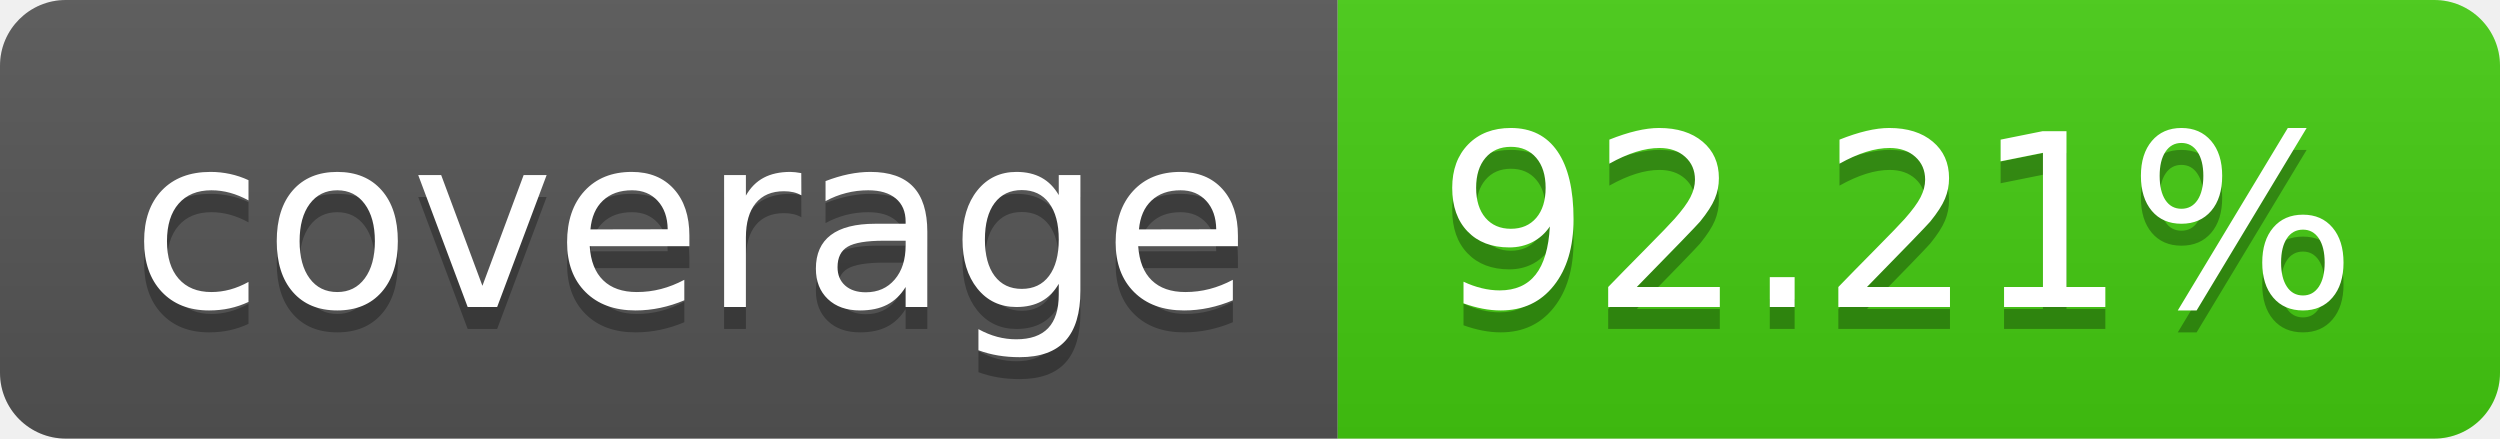
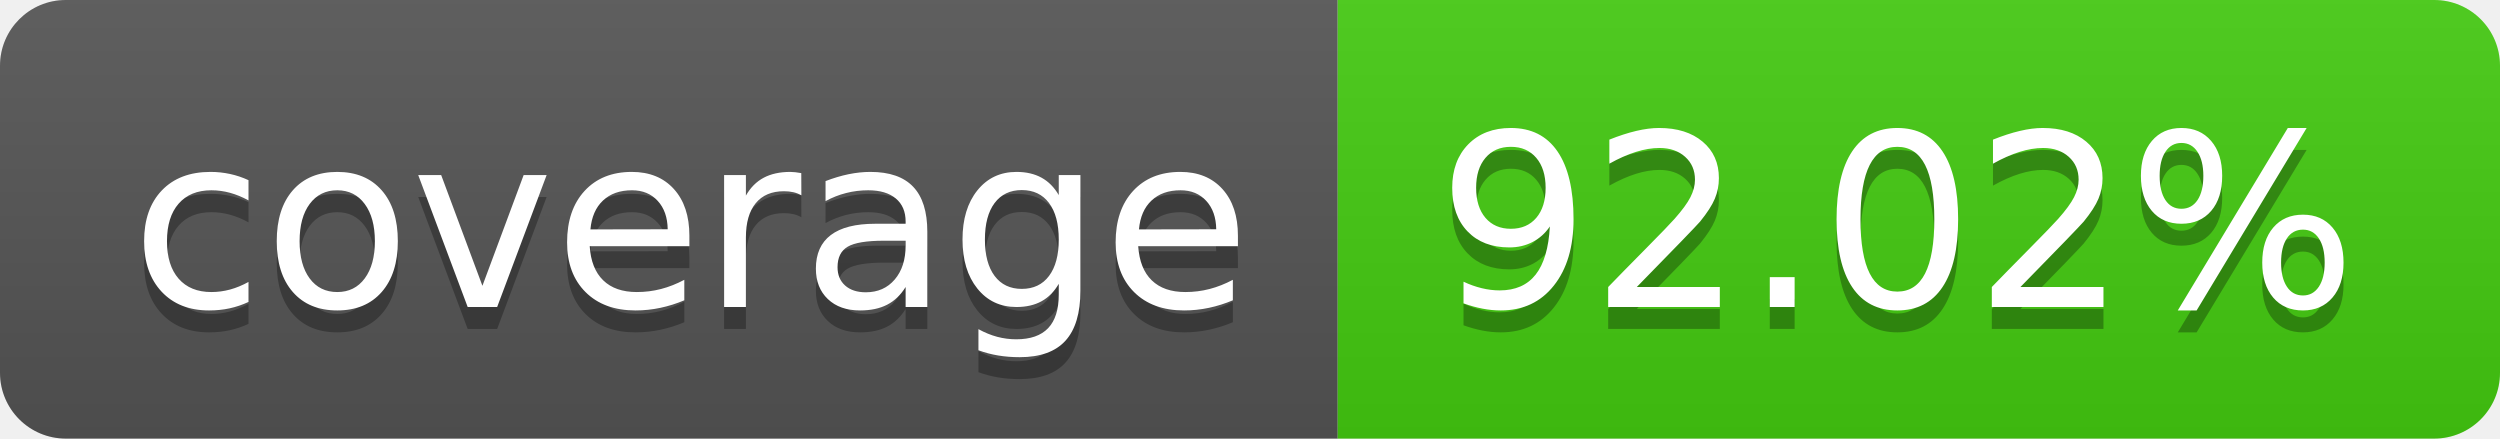
- <svg xmlns="http://www.w3.org/2000/svg" width="114" height="20" role="img" aria-label="coverage: 92.21%">
+ <svg xmlns="http://www.w3.org/2000/svg" width="114" height="20" role="img" aria-label="coverage: 92.02%">
  <linearGradient id="s" x2="0" y2="100%">
    <stop offset="0" stop-color="#bbb" stop-opacity=".1" />
    <stop offset="1" stop-opacity=".1" />
  </linearGradient>
  <clipPath id="r">
    <rect width="114" height="20" rx="3" fill="#fff" />
  </clipPath>
  <g clip-path="url(#r)">
    <rect width="61" height="20" fill="#555" />
    <rect x="61" width="53" height="20" fill="#4c1" />
    <rect width="114" height="20" fill="url(#s)" />
  </g>
  <g fill="#fff" text-anchor="middle" font-family="Verdana,Geneva,DejaVu Sans,sans-serif" text-rendering="geometricPrecision" font-size="110">
    <text aria-hidden="true" x="315" y="150" fill="#010101" fill-opacity=".3" transform="scale(.1)" textLength="510">coverage</text>
    <text x="315" y="140" transform="scale(.1)" fill="#fff" textLength="510">coverage</text>
-     <text aria-hidden="true" x="865" y="150" fill="#010101" fill-opacity=".3" transform="scale(.1)" textLength="430">92.21%</text>
-     <text x="865" y="140" transform="scale(.1)" fill="#fff" textLength="430">92.21%</text>
+     <text aria-hidden="true" x="865" y="150" fill="#010101" fill-opacity=".3" transform="scale(.1)" textLength="430">92.02%</text>
+     <text x="865" y="140" transform="scale(.1)" fill="#fff" textLength="430">92.02%</text>
  </g>
</svg>
